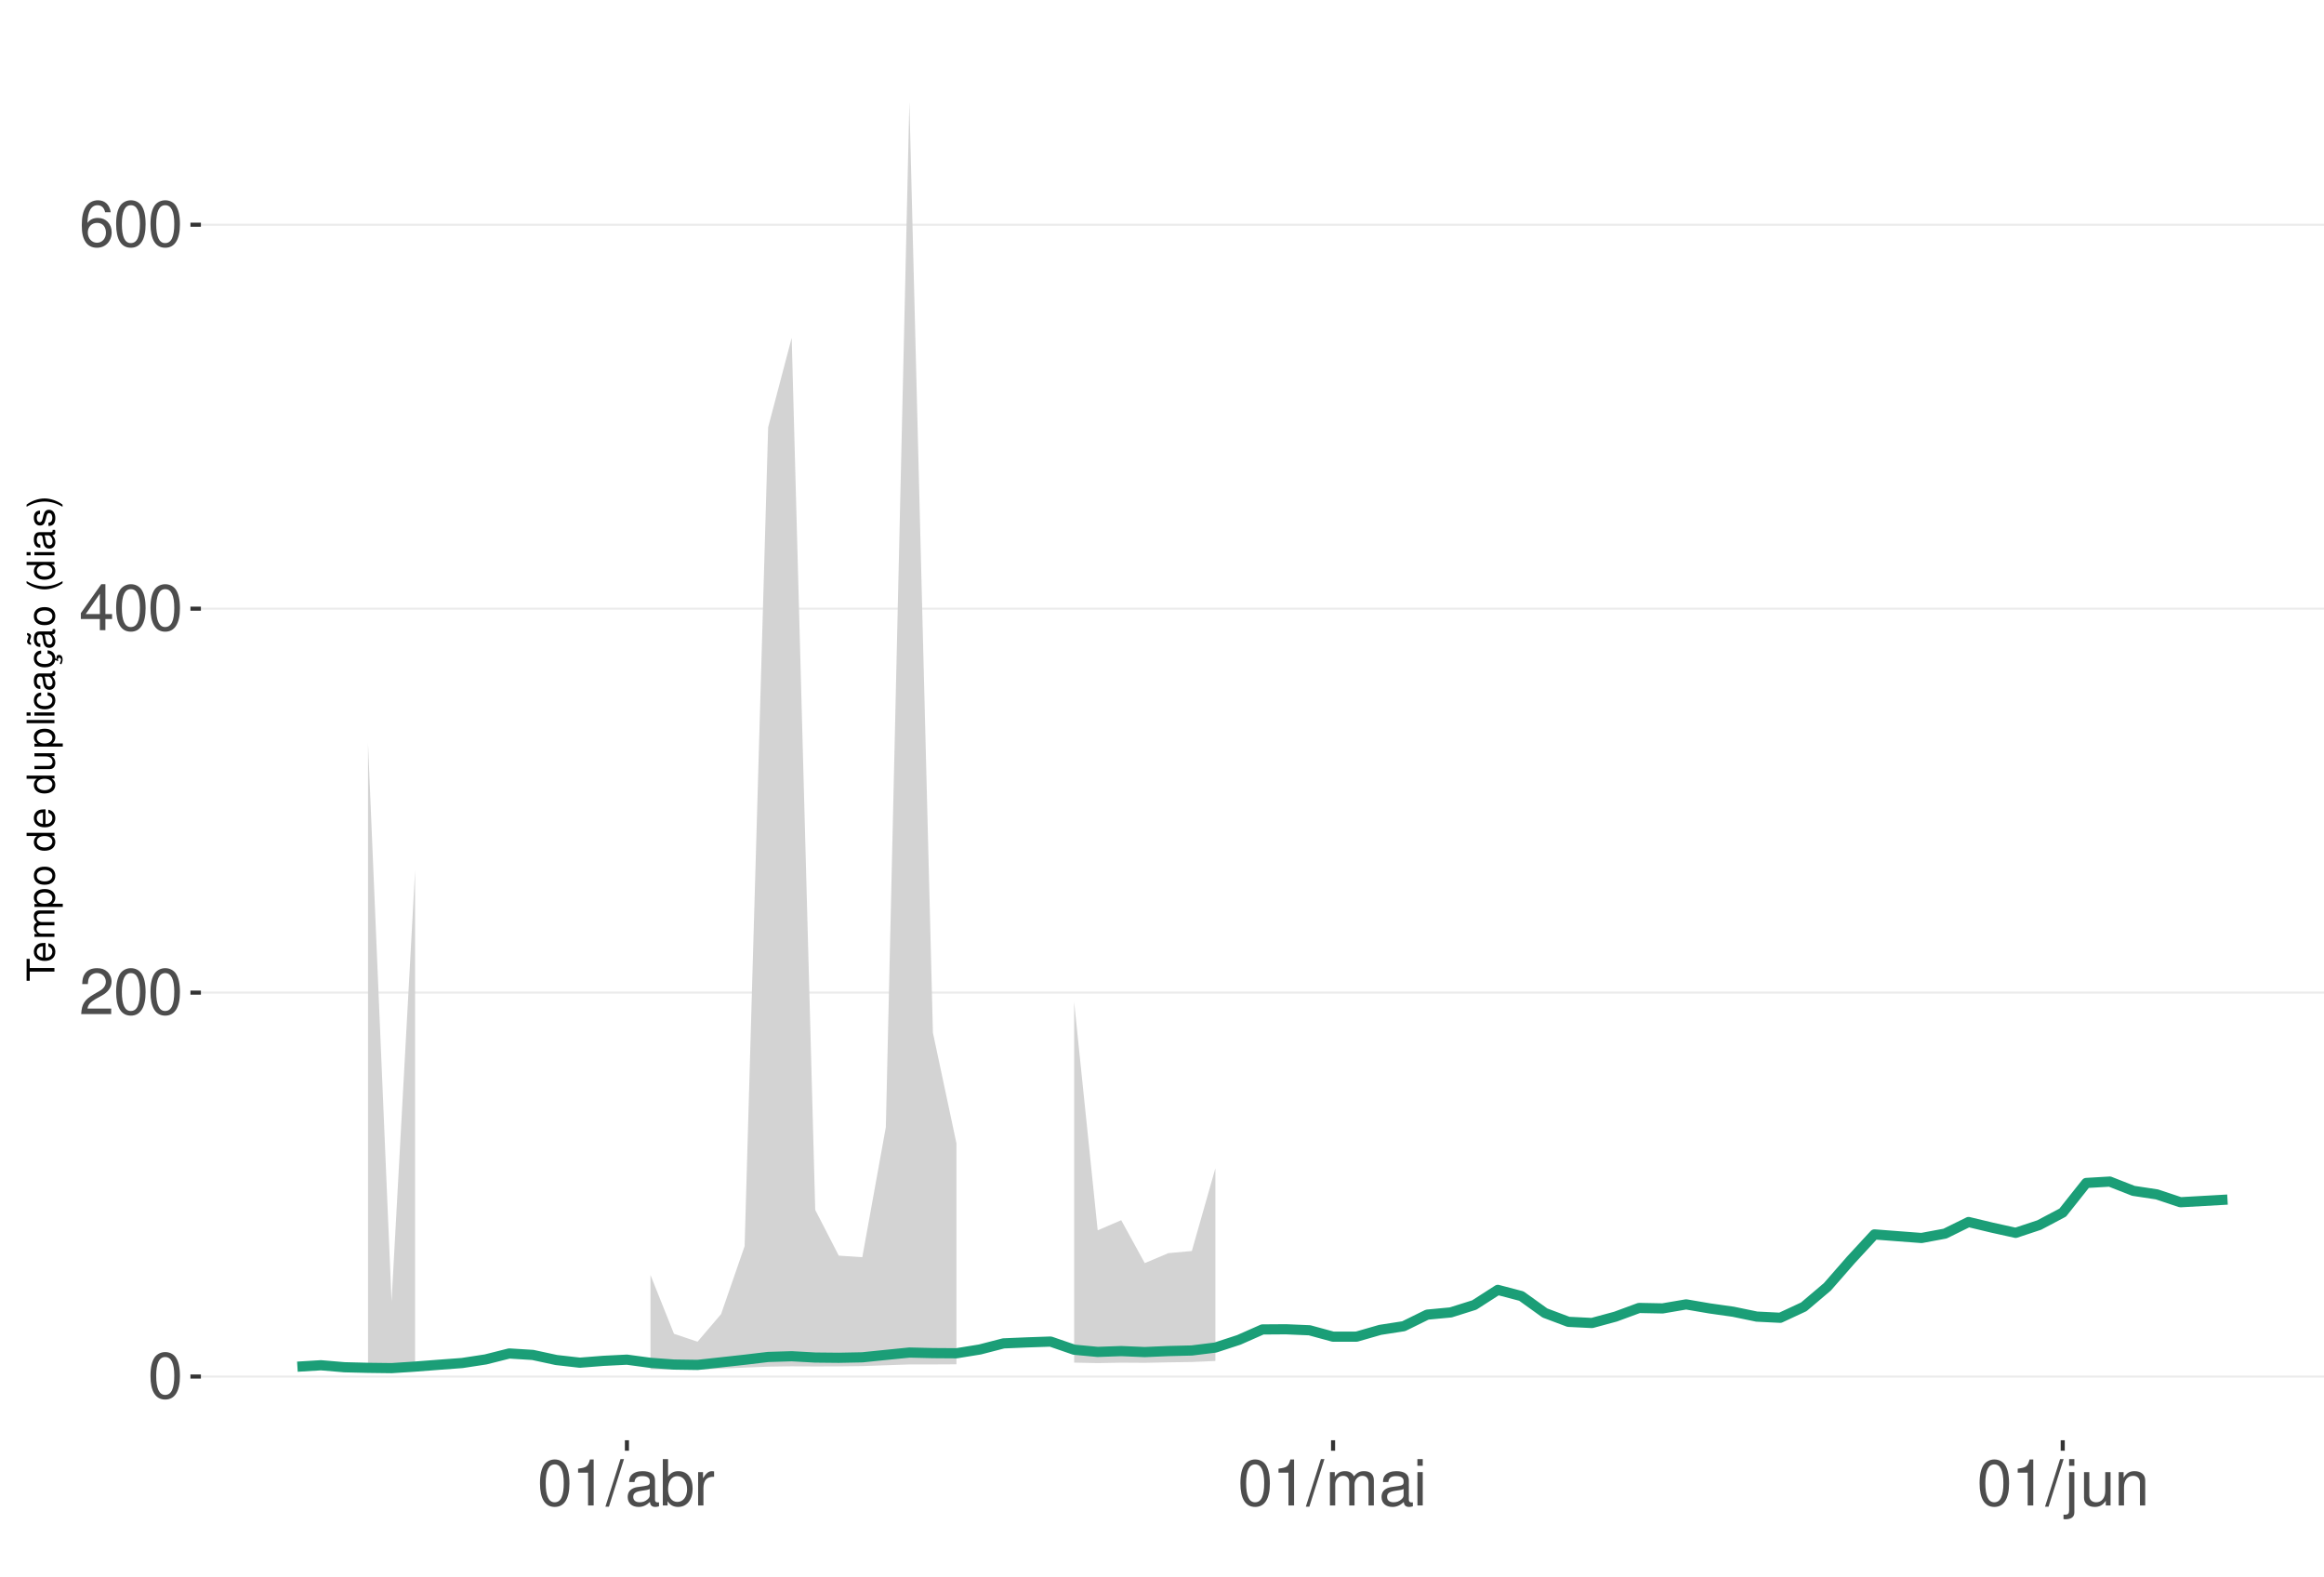
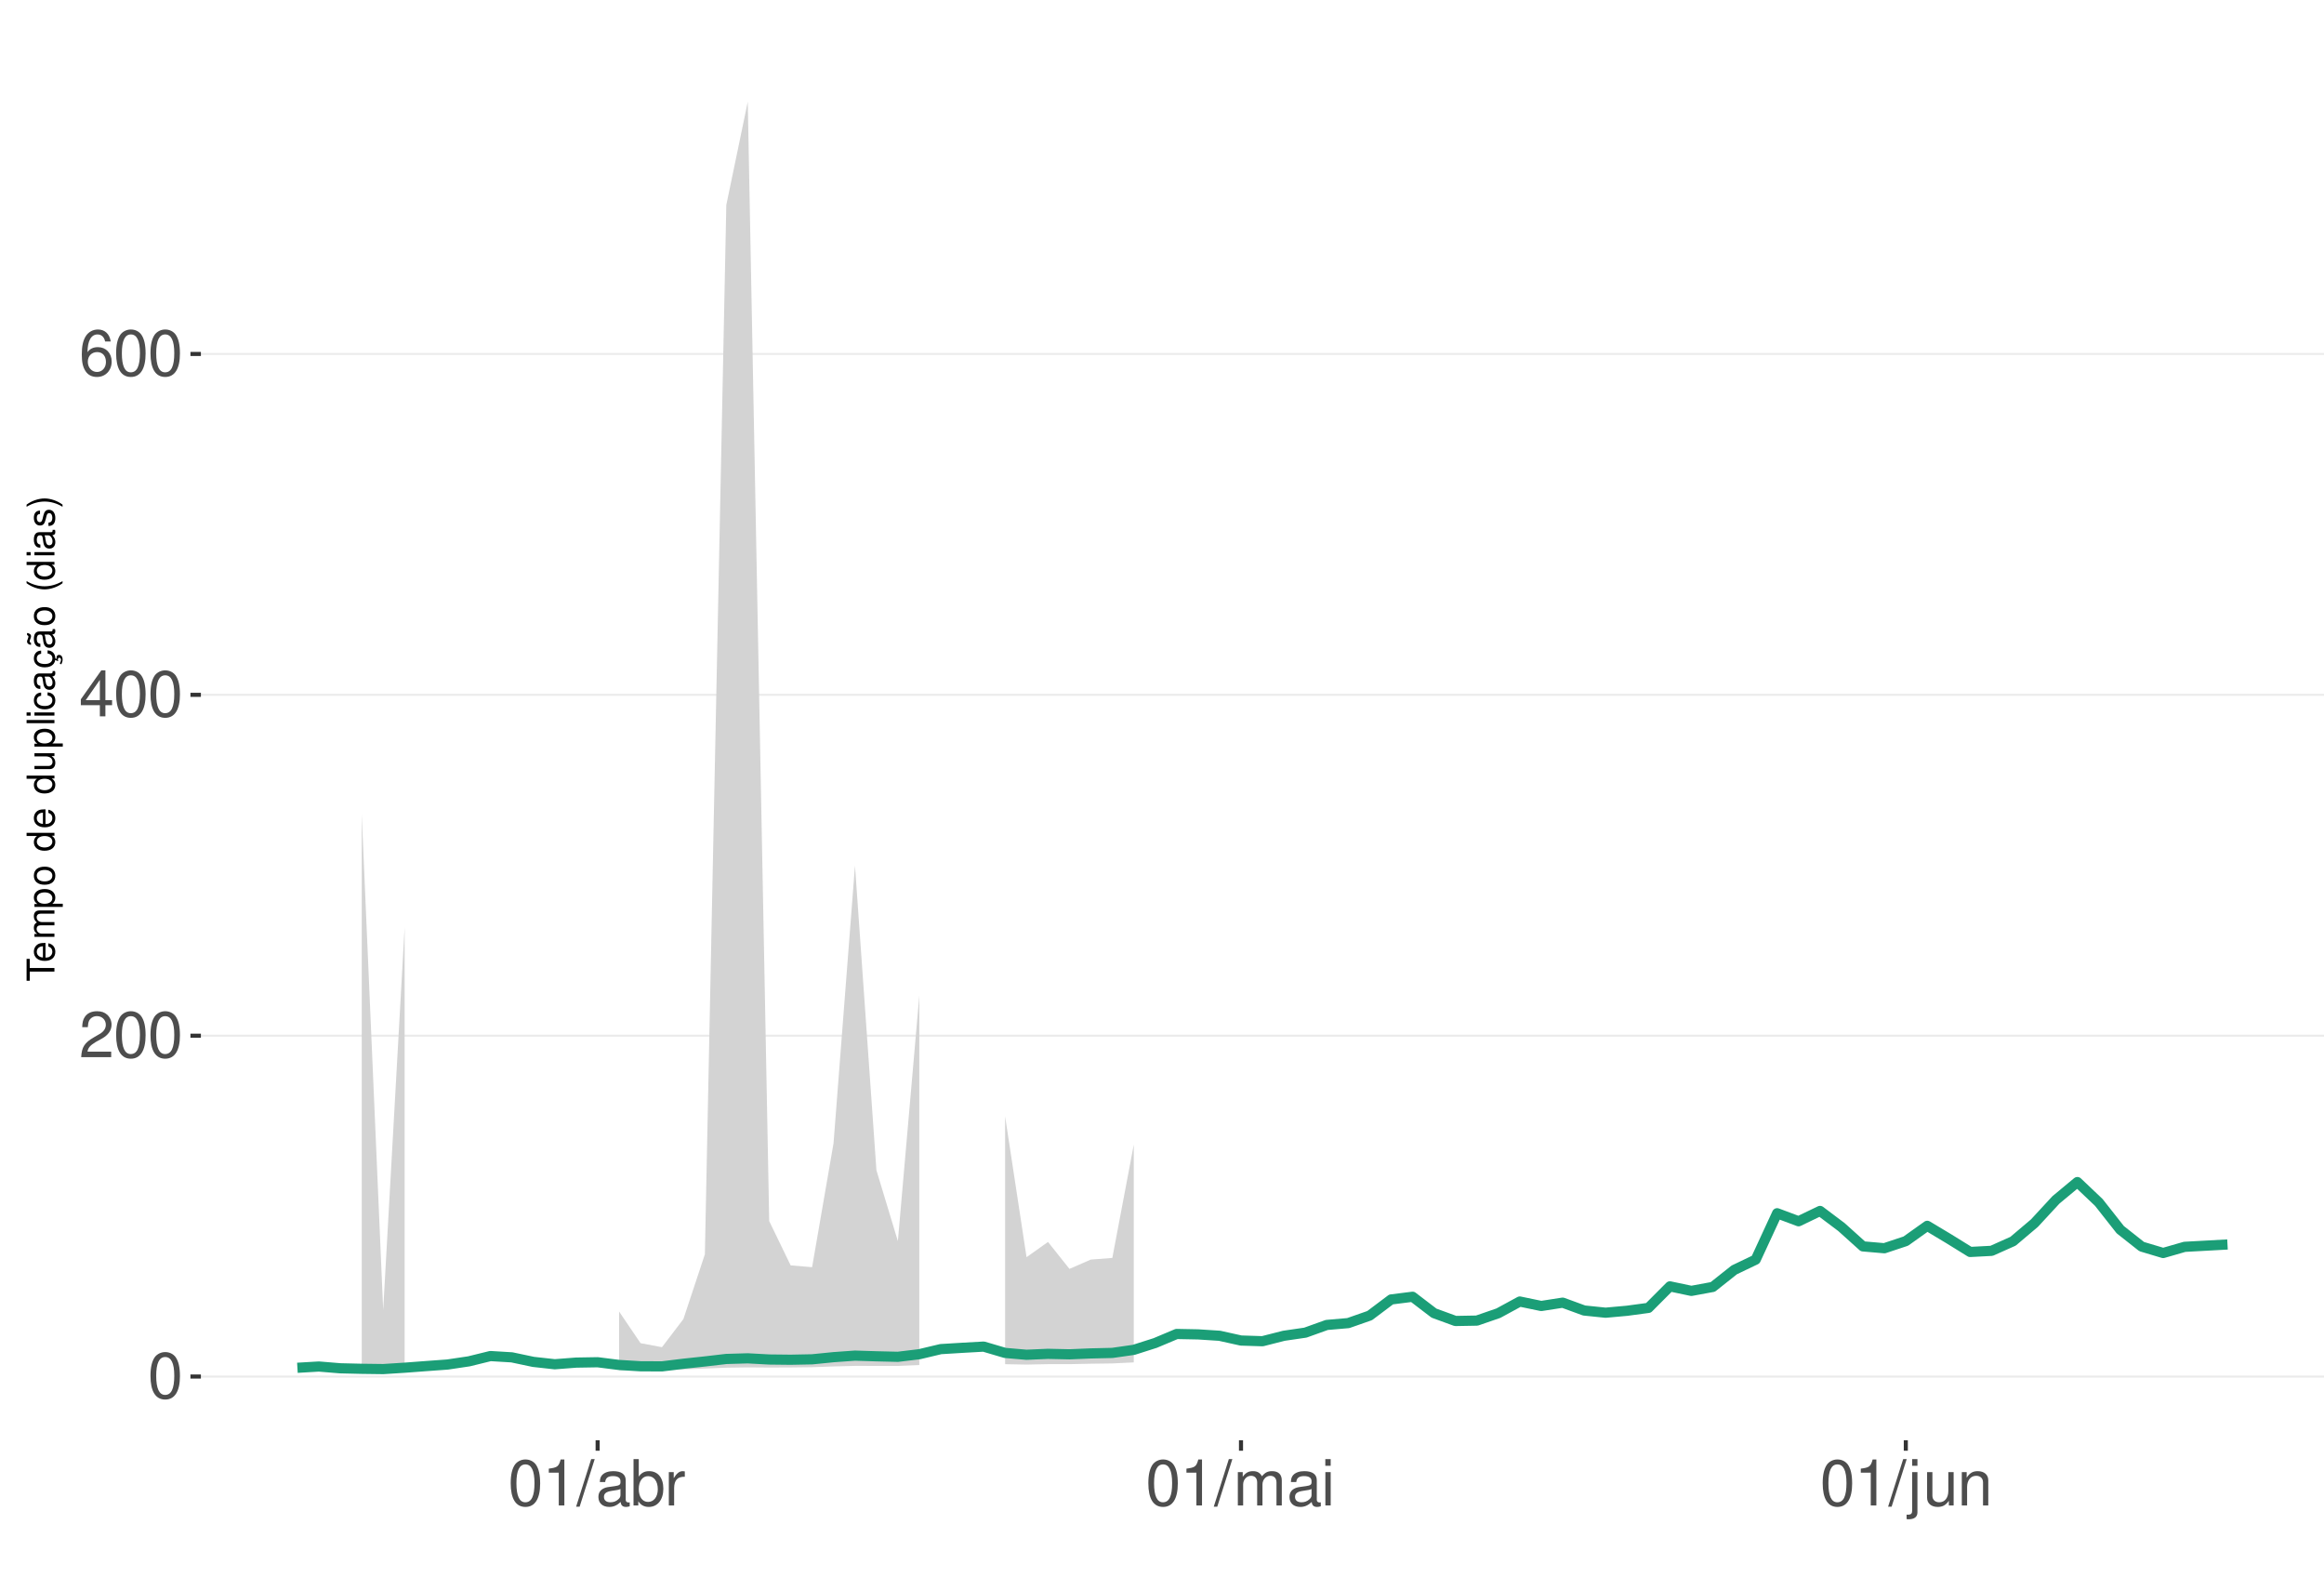
<svg xmlns="http://www.w3.org/2000/svg" xmlns:xlink="http://www.w3.org/1999/xlink" width="609pt" height="413pt" viewBox="0 0 609 413" version="1.1">
  <defs>
    <g>
      <symbol overflow="visible" id="glyph0-0">
        <path style="stroke:none;" d="" />
      </symbol>
      <symbol overflow="visible" id="glyph0-1">
        <path style="stroke:none;" d="M 4.578 -12.047 C 3.484 -12.047 2.484 -11.547 1.859 -10.734 C 1.094 -9.656 0.719 -8.062 0.719 -5.828 C 0.719 -1.766 2.047 0.391 4.578 0.391 C 7.078 0.391 8.438 -1.766 8.438 -5.734 C 8.438 -8.062 8.078 -9.625 7.297 -10.734 C 6.672 -11.562 5.703 -12.047 4.578 -12.047 Z M 4.578 -10.75 C 6.156 -10.75 6.953 -9.125 6.953 -5.859 C 6.953 -2.438 6.172 -0.828 4.547 -0.828 C 3 -0.828 2.219 -2.5 2.219 -5.812 C 2.219 -9.125 3 -10.75 4.578 -10.75 Z M 4.578 -10.75 " />
      </symbol>
      <symbol overflow="visible" id="glyph0-2">
        <path style="stroke:none;" d="M 8.422 -1.453 L 2.219 -1.453 C 2.359 -2.453 2.891 -3.078 4.344 -3.969 L 6.016 -4.891 C 7.656 -5.812 8.516 -7.047 8.516 -8.531 C 8.516 -9.531 8.109 -10.453 7.406 -11.109 C 6.719 -11.75 5.844 -12.047 4.734 -12.047 C 3.234 -12.047 2.109 -11.516 1.469 -10.484 C 1.047 -9.844 0.859 -9.094 0.828 -7.875 L 2.297 -7.875 C 2.344 -8.688 2.453 -9.172 2.641 -9.578 C 3.031 -10.312 3.797 -10.766 4.688 -10.766 C 6.016 -10.766 7.016 -9.797 7.016 -8.5 C 7.016 -7.531 6.469 -6.703 5.406 -6.094 L 3.875 -5.203 C 1.422 -3.781 0.703 -2.641 0.562 -0.016 L 8.422 -0.016 Z M 8.422 -1.453 " />
      </symbol>
      <symbol overflow="visible" id="glyph0-3">
        <path style="stroke:none;" d="M 5.453 -2.922 L 5.453 0 L 6.906 0 L 6.906 -2.922 L 8.656 -2.922 L 8.656 -4.234 L 6.906 -4.234 L 6.906 -12.047 L 5.828 -12.047 L 0.469 -4.469 L 0.469 -2.922 Z M 5.453 -4.234 L 1.75 -4.234 L 5.453 -9.547 Z M 5.453 -4.234 " />
      </symbol>
      <symbol overflow="visible" id="glyph0-4">
        <path style="stroke:none;" d="M 8.297 -8.906 C 8.016 -10.875 6.75 -12.047 4.953 -12.047 C 3.641 -12.047 2.484 -11.406 1.781 -10.328 C 1.031 -9.141 0.719 -7.672 0.719 -5.5 C 0.719 -3.469 1 -2.188 1.719 -1.109 C 2.344 -0.141 3.375 0.391 4.688 0.391 C 6.922 0.391 8.547 -1.297 8.547 -3.641 C 8.547 -5.859 7.047 -7.422 4.938 -7.422 C 3.766 -7.422 2.844 -7 2.219 -6.109 C 2.234 -9.094 3.172 -10.75 4.844 -10.75 C 5.875 -10.75 6.594 -10.078 6.828 -8.906 Z M 4.75 -6.125 C 6.156 -6.125 7.047 -5.125 7.047 -3.531 C 7.047 -2.016 6.047 -0.922 4.703 -0.922 C 3.328 -0.922 2.297 -2.062 2.297 -3.594 C 2.297 -5.094 3.297 -6.125 4.75 -6.125 Z M 4.75 -6.125 " />
      </symbol>
      <symbol overflow="visible" id="glyph0-5">
        <path style="stroke:none;" d="M 4.312 -8.578 L 4.312 0 L 5.781 0 L 5.781 -12.047 L 4.812 -12.047 C 4.297 -10.188 3.969 -9.938 1.703 -9.641 L 1.703 -8.578 Z M 4.312 -8.578 " />
      </symbol>
      <symbol overflow="visible" id="glyph0-6">
        <path style="stroke:none;" d="M 3.812 -12.141 L -0.141 0.328 L 0.781 0.328 L 4.734 -12.141 Z M 3.812 -12.141 " />
      </symbol>
      <symbol overflow="visible" id="glyph0-7">
        <path style="stroke:none;" d="M 8.906 -0.812 C 8.766 -0.781 8.688 -0.781 8.609 -0.781 C 8.125 -0.781 7.859 -1.031 7.859 -1.469 L 7.859 -6.594 C 7.859 -8.141 6.734 -8.984 4.578 -8.984 C 3.297 -8.984 2.281 -8.609 1.688 -7.969 C 1.281 -7.516 1.109 -7.016 1.078 -6.141 L 2.484 -6.141 C 2.594 -7.219 3.234 -7.688 4.531 -7.688 C 5.797 -7.688 6.484 -7.234 6.484 -6.391 L 6.484 -6.031 C 6.469 -5.438 6.156 -5.219 5.031 -5.062 C 3.062 -4.812 2.766 -4.75 2.234 -4.531 C 1.219 -4.094 0.703 -3.328 0.703 -2.203 C 0.703 -0.609 1.797 0.391 3.562 0.391 C 4.656 0.391 5.547 0 6.531 -0.906 C 6.625 0 7.062 0.391 7.969 0.391 C 8.266 0.391 8.438 0.344 8.906 0.234 Z M 6.484 -2.75 C 6.484 -2.281 6.344 -2 5.922 -1.609 C 5.359 -1.094 4.688 -0.828 3.859 -0.828 C 2.781 -0.828 2.156 -1.344 2.156 -2.234 C 2.156 -3.141 2.75 -3.609 4.25 -3.828 C 5.734 -4.031 6.016 -4.094 6.484 -4.312 Z M 6.484 -2.75 " />
      </symbol>
      <symbol overflow="visible" id="glyph0-8">
        <path style="stroke:none;" d="M 0.906 -12.141 L 0.906 0 L 2.156 0 L 2.156 -1.109 C 2.812 -0.094 3.703 0.391 4.906 0.391 C 7.219 0.391 8.719 -1.5 8.719 -4.391 C 8.719 -7.234 7.297 -8.984 4.984 -8.984 C 3.781 -8.984 2.938 -8.531 2.281 -7.547 L 2.281 -12.141 Z M 4.719 -7.672 C 6.266 -7.672 7.266 -6.328 7.266 -4.25 C 7.266 -2.266 6.234 -0.922 4.719 -0.922 C 3.234 -0.922 2.281 -2.25 2.281 -4.297 C 2.281 -6.344 3.234 -7.672 4.719 -7.672 Z M 4.719 -7.672 " />
      </symbol>
      <symbol overflow="visible" id="glyph0-9">
        <path style="stroke:none;" d="M 1.156 -8.734 L 1.156 0 L 2.547 0 L 2.547 -4.531 C 2.562 -6.625 3.438 -7.562 5.344 -7.516 L 5.344 -8.922 C 5.109 -8.969 4.984 -8.984 4.812 -8.984 C 3.922 -8.984 3.234 -8.438 2.438 -7.141 L 2.438 -8.734 Z M 1.156 -8.734 " />
      </symbol>
      <symbol overflow="visible" id="glyph0-10">
        <path style="stroke:none;" d="M 1.172 -8.734 L 1.172 0 L 2.562 0 L 2.562 -5.484 C 2.562 -6.75 3.484 -7.766 4.609 -7.766 C 5.641 -7.766 6.234 -7.125 6.234 -6.016 L 6.234 0 L 7.625 0 L 7.625 -5.484 C 7.625 -6.75 8.547 -7.766 9.672 -7.766 C 10.688 -7.766 11.297 -7.109 11.297 -6.016 L 11.297 0 L 12.688 0 L 12.688 -6.547 C 12.688 -8.109 11.797 -8.984 10.156 -8.984 C 9 -8.984 8.297 -8.625 7.484 -7.641 C 6.969 -8.578 6.266 -8.984 5.125 -8.984 C 3.969 -8.984 3.188 -8.547 2.453 -7.5 L 2.453 -8.734 Z M 1.172 -8.734 " />
      </symbol>
      <symbol overflow="visible" id="glyph0-11">
        <path style="stroke:none;" d="M 2.5 -8.734 L 1.109 -8.734 L 1.109 0 L 2.5 0 Z M 2.5 -12.141 L 1.094 -12.141 L 1.094 -10.391 L 2.5 -10.391 Z M 2.5 -12.141 " />
      </symbol>
      <symbol overflow="visible" id="glyph0-12">
        <path style="stroke:none;" d="M 1.172 -8.734 L 1.172 1.266 C 1.172 2.125 0.906 2.422 0.031 2.422 C -0.062 2.422 -0.109 2.422 -0.297 2.406 L -0.297 3.578 C -0.141 3.609 -0.047 3.625 0.172 3.625 C 1.734 3.625 2.547 3.016 2.547 1.812 L 2.547 -8.734 Z M 2.547 -12.141 L 1.172 -12.141 L 1.172 -10.391 L 2.547 -10.391 Z M 2.547 -12.141 " />
      </symbol>
      <symbol overflow="visible" id="glyph0-13">
        <path style="stroke:none;" d="M 8.031 0 L 8.031 -8.734 L 6.641 -8.734 L 6.641 -3.781 C 6.641 -2 5.719 -0.828 4.266 -0.828 C 3.172 -0.828 2.469 -1.5 2.469 -2.547 L 2.469 -8.734 L 1.078 -8.734 L 1.078 -2 C 1.078 -0.547 2.172 0.391 3.859 0.391 C 5.141 0.391 5.969 -0.062 6.781 -1.219 L 6.781 0 Z M 8.031 0 " />
      </symbol>
      <symbol overflow="visible" id="glyph0-14">
        <path style="stroke:none;" d="M 1.172 -8.734 L 1.172 0 L 2.562 0 L 2.562 -4.812 C 2.562 -6.594 3.5 -7.766 4.938 -7.766 C 6.031 -7.766 6.734 -7.094 6.734 -6.047 L 6.734 0 L 8.109 0 L 8.109 -6.594 C 8.109 -8.047 7.031 -8.984 5.344 -8.984 C 4.047 -8.984 3.219 -8.484 2.453 -7.266 L 2.453 -8.734 Z M 1.172 -8.734 " />
      </symbol>
      <symbol overflow="visible" id="glyph1-0">
        <path style="stroke:none;" d="" />
      </symbol>
      <symbol overflow="visible" id="glyph1-1">
        <path style="stroke:none;" d="M -6.469 -3.547 L -6.469 -5.938 L -7.297 -5.938 L -7.297 -0.203 L -6.469 -0.203 L -6.469 -2.609 L 0 -2.609 L 0 -3.547 Z M -6.469 -3.547 " />
      </symbol>
      <symbol overflow="visible" id="glyph1-2">
        <path style="stroke:none;" d="M -2.344 -5.125 C -3.141 -5.125 -3.625 -5.062 -4.016 -4.922 C -4.875 -4.578 -5.391 -3.781 -5.391 -2.797 C -5.391 -1.344 -4.281 -0.406 -2.547 -0.406 C -0.812 -0.406 0.234 -1.297 0.234 -2.781 C 0.234 -3.984 -0.453 -4.812 -1.594 -5.016 L -1.594 -4.188 C -0.906 -3.953 -0.547 -3.484 -0.547 -2.812 C -0.547 -2.281 -0.781 -1.828 -1.219 -1.547 C -1.516 -1.344 -1.812 -1.281 -2.344 -1.266 Z M -3.016 -1.297 C -3.984 -1.359 -4.625 -1.953 -4.625 -2.797 C -4.625 -3.641 -3.953 -4.234 -3.016 -4.234 Z M -3.016 -1.297 " />
      </symbol>
      <symbol overflow="visible" id="glyph1-3">
        <path style="stroke:none;" d="M -5.234 -0.703 L 0 -0.703 L 0 -1.547 L -3.297 -1.547 C -4.047 -1.547 -4.656 -2.094 -4.656 -2.766 C -4.656 -3.391 -4.281 -3.734 -3.609 -3.734 L 0 -3.734 L 0 -4.578 L -3.297 -4.578 C -4.047 -4.578 -4.656 -5.125 -4.656 -5.812 C -4.656 -6.422 -4.266 -6.781 -3.609 -6.781 L 0 -6.781 L 0 -7.625 L -3.938 -7.625 C -4.875 -7.625 -5.391 -7.078 -5.391 -6.094 C -5.391 -5.406 -5.188 -4.984 -4.594 -4.484 C -5.156 -4.188 -5.391 -3.766 -5.391 -3.078 C -5.391 -2.375 -5.125 -1.906 -4.5 -1.469 L -5.234 -1.469 Z M -5.234 -0.703 " />
      </symbol>
      <symbol overflow="visible" id="glyph1-4">
        <path style="stroke:none;" d="M 2.188 -0.547 L 2.188 -1.375 L -0.547 -1.375 C -0.016 -1.812 0.234 -2.312 0.234 -2.984 C 0.234 -4.344 -0.859 -5.234 -2.531 -5.234 C -4.297 -5.234 -5.391 -4.375 -5.391 -2.984 C -5.391 -2.266 -5.062 -1.703 -4.453 -1.312 L -5.234 -1.312 L -5.234 -0.547 Z M -4.609 -2.844 C -4.609 -3.766 -3.797 -4.359 -2.547 -4.359 C -1.359 -4.359 -0.547 -3.75 -0.547 -2.844 C -0.547 -1.953 -1.344 -1.375 -2.578 -1.375 C -3.812 -1.375 -4.609 -1.953 -4.609 -2.844 Z M -4.609 -2.844 " />
      </symbol>
      <symbol overflow="visible" id="glyph1-5">
        <path style="stroke:none;" d="M -5.391 -2.719 C -5.391 -1.234 -4.344 -0.359 -2.578 -0.359 C -0.812 -0.359 0.234 -1.234 0.234 -2.734 C 0.234 -4.203 -0.812 -5.094 -2.547 -5.094 C -4.359 -5.094 -5.391 -4.234 -5.391 -2.719 Z M -4.625 -2.734 C -4.625 -3.672 -3.844 -4.234 -2.547 -4.234 C -1.312 -4.234 -0.547 -3.656 -0.547 -2.734 C -0.547 -1.797 -1.312 -1.234 -2.578 -1.234 C -3.844 -1.234 -4.625 -1.797 -4.625 -2.734 Z M -4.625 -2.734 " />
      </symbol>
      <symbol overflow="visible" id="glyph1-6">
        <path style="stroke:none;" d="" />
      </symbol>
      <symbol overflow="visible" id="glyph1-7">
        <path style="stroke:none;" d="M -7.297 -4.953 L -7.297 -4.125 L -4.578 -4.125 C -5.109 -3.766 -5.391 -3.203 -5.391 -2.516 C -5.391 -1.156 -4.297 -0.266 -2.625 -0.266 C -0.859 -0.266 0.234 -1.125 0.234 -2.547 C 0.234 -3.266 -0.047 -3.766 -0.688 -4.203 L 0 -4.203 L 0 -4.953 Z M -4.609 -2.656 C -4.609 -3.547 -3.812 -4.125 -2.562 -4.125 C -1.344 -4.125 -0.547 -3.547 -0.547 -2.656 C -0.547 -1.734 -1.359 -1.125 -2.578 -1.125 C -3.797 -1.125 -4.609 -1.734 -4.609 -2.656 Z M -4.609 -2.656 " />
      </symbol>
      <symbol overflow="visible" id="glyph1-8">
        <path style="stroke:none;" d="M 0 -4.812 L -5.234 -4.812 L -5.234 -3.984 L -2.266 -3.984 C -1.203 -3.984 -0.5 -3.438 -0.5 -2.562 C -0.5 -1.906 -0.906 -1.484 -1.531 -1.484 L -5.234 -1.484 L -5.234 -0.656 L -1.203 -0.656 C -0.328 -0.656 0.234 -1.297 0.234 -2.312 C 0.234 -3.094 -0.047 -3.578 -0.734 -4.062 L 0 -4.062 Z M 0 -4.812 " />
      </symbol>
      <symbol overflow="visible" id="glyph1-9">
        <path style="stroke:none;" d="M -7.297 -1.516 L -7.297 -0.688 L 0 -0.688 L 0 -1.516 Z M -7.297 -1.516 " />
      </symbol>
      <symbol overflow="visible" id="glyph1-10">
        <path style="stroke:none;" d="M -5.234 -1.5 L -5.234 -0.672 L 0 -0.672 L 0 -1.5 Z M -7.297 -1.5 L -7.297 -0.656 L -6.234 -0.656 L -6.234 -1.5 Z M -7.297 -1.5 " />
      </symbol>
      <symbol overflow="visible" id="glyph1-11">
        <path style="stroke:none;" d="M -3.484 -4.703 C -3.984 -4.672 -4.312 -4.562 -4.609 -4.359 C -5.094 -4 -5.391 -3.375 -5.391 -2.641 C -5.391 -1.219 -4.266 -0.312 -2.531 -0.312 C -0.844 -0.312 0.234 -1.203 0.234 -2.625 C 0.234 -3.875 -0.516 -4.672 -1.797 -4.766 L -1.797 -3.938 C -0.953 -3.797 -0.547 -3.359 -0.547 -2.656 C -0.547 -1.734 -1.297 -1.188 -2.531 -1.188 C -3.844 -1.188 -4.625 -1.719 -4.625 -2.625 C -4.625 -3.328 -4.203 -3.766 -3.484 -3.875 Z M -3.484 -4.703 " />
      </symbol>
      <symbol overflow="visible" id="glyph1-12">
        <path style="stroke:none;" d="M -0.484 -5.344 C -0.469 -5.266 -0.469 -5.219 -0.469 -5.172 C -0.469 -4.875 -0.625 -4.719 -0.875 -4.719 L -3.953 -4.719 C -4.891 -4.719 -5.391 -4.047 -5.391 -2.75 C -5.391 -1.984 -5.172 -1.375 -4.781 -1.016 C -4.516 -0.766 -4.203 -0.672 -3.688 -0.656 L -3.688 -1.484 C -4.328 -1.562 -4.625 -1.938 -4.625 -2.719 C -4.625 -3.484 -4.344 -3.891 -3.844 -3.891 L -3.625 -3.891 C -3.266 -3.875 -3.125 -3.703 -3.047 -3.016 C -2.891 -1.844 -2.844 -1.656 -2.719 -1.344 C -2.453 -0.734 -2 -0.422 -1.312 -0.422 C -0.375 -0.422 0.234 -1.078 0.234 -2.141 C 0.234 -2.797 0 -3.328 -0.547 -3.922 C 0 -3.984 0.234 -4.234 0.234 -4.781 C 0.234 -4.953 0.203 -5.062 0.141 -5.344 Z M -1.656 -3.891 C -1.375 -3.891 -1.203 -3.812 -0.969 -3.562 C -0.656 -3.219 -0.5 -2.812 -0.5 -2.312 C -0.5 -1.672 -0.812 -1.297 -1.344 -1.297 C -1.891 -1.297 -2.172 -1.656 -2.297 -2.547 C -2.422 -3.438 -2.453 -3.609 -2.594 -3.891 Z M -1.656 -3.891 " />
      </symbol>
      <symbol overflow="visible" id="glyph1-13">
        <path style="stroke:none;" d="M 0.234 -2.641 C 0.234 -3.875 -0.547 -4.703 -1.797 -4.766 L -1.797 -3.938 C -0.953 -3.797 -0.531 -3.359 -0.531 -2.656 C -0.531 -1.734 -1.281 -1.188 -2.516 -1.188 C -3.844 -1.188 -4.625 -1.719 -4.625 -2.625 C -4.625 -3.328 -4.203 -3.766 -3.484 -3.875 L -3.484 -4.703 C -3.984 -4.672 -4.312 -4.562 -4.609 -4.359 C -5.094 -4 -5.391 -3.375 -5.391 -2.641 C -5.391 -1.219 -4.266 -0.312 -2.531 -0.312 C -1.469 -0.312 -0.625 -0.672 -0.156 -1.312 C 0.047 -1.594 0.125 -1.812 0.203 -2.25 L 0.922 -1.938 L 0.984 -2.062 C 0.938 -2.188 0.906 -2.25 0.906 -2.375 C 0.906 -2.656 1.047 -2.828 1.281 -2.828 C 1.547 -2.828 1.734 -2.594 1.734 -2.297 C 1.734 -2.031 1.672 -1.844 1.438 -1.406 L 1.406 -1.312 L 1.812 -1.094 C 2.078 -1.75 2.141 -1.953 2.141 -2.344 C 2.141 -3.109 1.781 -3.578 1.203 -3.578 C 0.781 -3.578 0.547 -3.297 0.547 -2.797 C 0.547 -2.703 0.547 -2.641 0.562 -2.516 Z M 0.234 -2.641 " />
      </symbol>
      <symbol overflow="visible" id="glyph1-14">
        <path style="stroke:none;" d="M -0.484 -5.344 C -0.469 -5.266 -0.469 -5.219 -0.469 -5.172 C -0.469 -4.875 -0.625 -4.719 -0.875 -4.719 L -3.953 -4.719 C -4.891 -4.719 -5.391 -4.047 -5.391 -2.75 C -5.391 -1.984 -5.172 -1.375 -4.781 -1.016 C -4.516 -0.766 -4.203 -0.672 -3.688 -0.656 L -3.688 -1.484 C -4.328 -1.562 -4.625 -1.938 -4.625 -2.719 C -4.625 -3.484 -4.344 -3.891 -3.844 -3.891 L -3.625 -3.891 C -3.266 -3.875 -3.125 -3.703 -3.047 -3.016 C -2.891 -1.844 -2.844 -1.656 -2.719 -1.344 C -2.453 -0.734 -2 -0.422 -1.312 -0.422 C -0.375 -0.422 0.234 -1.078 0.234 -2.141 C 0.234 -2.797 0 -3.328 -0.547 -3.922 C 0 -3.984 0.234 -4.234 0.234 -4.781 C 0.234 -4.953 0.203 -5.062 0.141 -5.344 Z M -1.656 -3.891 C -1.375 -3.891 -1.203 -3.812 -0.969 -3.562 C -0.656 -3.219 -0.5 -2.812 -0.5 -2.312 C -0.5 -1.672 -0.812 -1.297 -1.344 -1.297 C -1.891 -1.297 -2.172 -1.656 -2.297 -2.547 C -2.422 -3.438 -2.453 -3.609 -2.594 -3.891 Z M -7.172 -3.75 C -6.922 -3.672 -6.812 -3.547 -6.812 -3.375 C -6.812 -3.25 -6.875 -2.984 -6.984 -2.734 C -7.156 -2.312 -7.172 -2.25 -7.172 -2.047 C -7.172 -1.594 -6.797 -1.297 -6.141 -1.188 L -6.141 -1.766 C -6.375 -1.812 -6.5 -1.938 -6.5 -2.094 C -6.5 -2.203 -6.469 -2.344 -6.375 -2.578 C -6.156 -3.156 -6.125 -3.234 -6.125 -3.438 C -6.125 -3.922 -6.484 -4.219 -7.172 -4.312 Z M -7.172 -3.75 " />
      </symbol>
      <symbol overflow="visible" id="glyph1-15">
        <path style="stroke:none;" d="M -7.297 -2.359 C -5.984 -1.359 -4.156 -0.734 -2.594 -0.734 C -1.016 -0.734 0.812 -1.359 2.125 -2.359 L 2.125 -2.906 C 0.688 -2.031 -0.984 -1.547 -2.594 -1.547 C -4.188 -1.547 -5.875 -2.031 -7.297 -2.906 Z M -7.297 -2.359 " />
      </symbol>
      <symbol overflow="visible" id="glyph1-16">
        <path style="stroke:none;" d="M -3.781 -4.375 C -4.812 -4.375 -5.391 -3.688 -5.391 -2.484 C -5.391 -1.266 -4.766 -0.469 -3.797 -0.469 C -2.969 -0.469 -2.578 -0.891 -2.281 -2.125 L -2.094 -2.906 C -1.953 -3.484 -1.734 -3.719 -1.375 -3.719 C -0.875 -3.719 -0.547 -3.234 -0.547 -2.5 C -0.547 -2.047 -0.672 -1.672 -0.891 -1.453 C -1.047 -1.328 -1.188 -1.266 -1.562 -1.219 L -1.562 -0.344 C -0.344 -0.375 0.234 -1.062 0.234 -2.438 C 0.234 -3.75 -0.422 -4.594 -1.438 -4.594 C -2.203 -4.594 -2.641 -4.156 -2.891 -3.109 L -3.078 -2.312 C -3.234 -1.625 -3.453 -1.344 -3.828 -1.344 C -4.312 -1.344 -4.625 -1.766 -4.625 -2.453 C -4.625 -3.125 -4.328 -3.484 -3.781 -3.5 Z M -3.781 -4.375 " />
      </symbol>
      <symbol overflow="visible" id="glyph1-17">
        <path style="stroke:none;" d="M 2.125 -0.938 C 0.812 -1.938 -1.016 -2.562 -2.578 -2.562 C -4.156 -2.562 -5.984 -1.938 -7.297 -0.938 L -7.297 -0.375 C -5.859 -1.266 -4.188 -1.75 -2.578 -1.75 C -0.984 -1.75 0.703 -1.266 2.125 -0.375 Z M 2.125 -0.938 " />
      </symbol>
    </g>
    <clipPath id="clip1">
      <path d="M 52.645 9.961 L 609 9.961 L 609 377.328 L 52.645 377.328 Z M 52.645 9.961 " />
    </clipPath>
    <clipPath id="clip2">
      <path d="M 52.645 360 L 609 360 L 609 361 L 52.645 361 Z M 52.645 360 " />
    </clipPath>
    <clipPath id="clip3">
-       <path d="M 52.645 259 L 609 259 L 609 261 L 52.645 261 Z M 52.645 259 " />
+       <path d="M 52.645 271 L 609 271 L 609 272 L 52.645 272 Z M 52.645 271 " />
    </clipPath>
    <clipPath id="clip4">
-       <path d="M 52.645 159 L 609 159 L 609 160 L 52.645 160 Z M 52.645 159 " />
+       <path d="M 52.645 181 L 609 181 L 609 183 L 52.645 183 Z M 52.645 181 " />
    </clipPath>
    <clipPath id="clip5">
-       <path d="M 52.645 58 L 609 58 L 609 60 L 52.645 60 Z M 52.645 58 " />
+       <path d="M 52.645 92 L 609 92 L 609 93 L 52.645 93 Z M 52.645 92 " />
    </clipPath>
  </defs>
  <g id="surface198">
    <rect x="0" y="0" width="609" height="413" style="fill:rgb(100%,100%,100%);fill-opacity:1;stroke:none;" />
    <rect x="0" y="0" width="609" height="413" style="fill:rgb(100%,100%,100%);fill-opacity:1;stroke:none;" />
    <path style="fill:none;stroke-width:1.067;stroke-linecap:round;stroke-linejoin:round;stroke:rgb(100%,100%,100%);stroke-opacity:1;stroke-miterlimit:10;" d="M 0 413 L 609 413 L 609 0 L 0 0 Z M 0 413 " />
    <g clip-path="url(#clip1)" clip-rule="nonzero">
      <path style=" stroke:none;fill-rule:nonzero;fill:rgb(100%,100%,100%);fill-opacity:1;" d="M 52.645 377.328 L 609 377.328 L 609 9.961 L 52.645 9.961 Z M 52.645 377.328 " />
    </g>
    <g clip-path="url(#clip2)" clip-rule="nonzero">
      <path style="fill:none;stroke-width:0.533;stroke-linecap:butt;stroke-linejoin:round;stroke:rgb(92.157%,92.157%,92.157%);stroke-opacity:1;stroke-miterlimit:10;" d="M 52.645 360.629 L 609 360.629 " />
    </g>
    <g clip-path="url(#clip3)" clip-rule="nonzero">
-       <path style="fill:none;stroke-width:0.533;stroke-linecap:butt;stroke-linejoin:round;stroke:rgb(92.157%,92.157%,92.157%);stroke-opacity:1;stroke-miterlimit:10;" d="M 52.645 260.047 L 609 260.047 " />
+       <path style="fill:none;stroke-width:0.533;stroke-linecap:butt;stroke-linejoin:round;stroke:rgb(92.157%,92.157%,92.157%);stroke-opacity:1;stroke-miterlimit:10;" d="M 52.645 271.332 L 609 271.332 " />
    </g>
    <g clip-path="url(#clip4)" clip-rule="nonzero">
-       <path style="fill:none;stroke-width:0.533;stroke-linecap:butt;stroke-linejoin:round;stroke:rgb(92.157%,92.157%,92.157%);stroke-opacity:1;stroke-miterlimit:10;" d="M 52.645 159.461 L 609 159.461 " />
+       <path style="fill:none;stroke-width:0.533;stroke-linecap:butt;stroke-linejoin:round;stroke:rgb(92.157%,92.157%,92.157%);stroke-opacity:1;stroke-miterlimit:10;" d="M 52.645 182.031 L 609 182.031 " />
    </g>
    <g clip-path="url(#clip5)" clip-rule="nonzero">
-       <path style="fill:none;stroke-width:0.533;stroke-linecap:butt;stroke-linejoin:round;stroke:rgb(92.157%,92.157%,92.157%);stroke-opacity:1;stroke-miterlimit:10;" d="M 52.645 58.875 L 609 58.875 " />
-     </g>
-     <path style=" stroke:none;fill-rule:nonzero;fill:rgb(82.745%,82.745%,82.745%);fill-opacity:1;" d="M 96.438 194.684 L 102.605 340.992 L 108.773 228.051 L 108.773 359.324 L 102.605 359.473 L 96.438 359.492 Z M 96.438 194.684 " />
-     <path style=" stroke:none;fill-rule:nonzero;fill:rgb(82.745%,82.745%,82.745%);fill-opacity:1;" d="M 170.453 334.027 L 176.621 349.438 L 182.789 351.5 L 188.957 344.27 L 195.125 326.48 L 201.293 111.934 L 207.461 88.492 L 213.629 316.973 L 219.797 328.949 L 225.965 329.367 L 232.133 295.285 L 238.301 26.66 L 244.469 270.559 L 250.637 299.539 L 250.637 357.426 L 244.469 357.457 L 238.301 357.461 L 232.133 357.672 L 225.965 357.895 L 219.797 357.969 L 213.629 357.996 L 207.461 357.949 L 201.293 358.043 L 195.125 358.285 L 188.957 358.535 L 182.789 358.809 L 176.621 358.812 L 170.453 358.711 Z M 170.453 334.027 " />
-     <path style=" stroke:none;fill-rule:nonzero;fill:rgb(82.745%,82.745%,82.745%);fill-opacity:1;" d="M 281.477 262.477 L 287.645 322.324 L 293.812 319.668 L 299.984 330.914 L 306.152 328.305 L 312.32 327.738 L 318.488 306.059 L 318.488 356.551 L 312.32 356.82 L 306.152 356.91 L 299.984 357.039 L 293.812 357 L 287.645 357.109 L 281.477 356.984 Z M 281.477 262.477 " />
-     <path style="fill:none;stroke-width:2.667;stroke-linecap:butt;stroke-linejoin:round;stroke:rgb(10.588%,61.961%,46.667%);stroke-opacity:1;stroke-miterlimit:10;" d="M 77.934 358.047 L 84.102 357.672 L 90.27 358.195 L 96.438 358.348 L 102.605 358.426 L 108.773 358.023 L 114.941 357.547 L 121.109 357.086 L 127.277 356.141 L 133.445 354.586 L 139.613 354.969 L 145.781 356.301 L 151.949 357 L 158.117 356.516 L 164.285 356.207 L 170.453 357.039 L 176.621 357.492 L 182.789 357.582 L 195.125 356.23 L 201.293 355.5 L 207.461 355.312 L 213.629 355.652 L 219.797 355.715 L 225.965 355.594 L 232.133 354.961 L 238.301 354.344 L 244.469 354.488 L 250.637 354.531 L 256.805 353.535 L 262.973 351.941 L 269.141 351.68 L 275.309 351.469 L 281.477 353.598 L 287.645 354.176 L 293.812 353.957 L 299.984 354.219 L 306.152 353.953 L 312.32 353.801 L 318.488 353.035 L 324.656 351.016 L 330.824 348.289 L 336.992 348.246 L 343.16 348.508 L 349.328 350.184 L 355.496 350.176 L 361.664 348.402 L 367.832 347.445 L 374 344.41 L 380.168 343.828 L 386.336 341.887 L 392.504 337.926 L 398.672 339.547 L 404.84 343.977 L 411.008 346.297 L 417.176 346.602 L 423.344 344.934 L 429.512 342.66 L 435.68 342.781 L 441.848 341.727 L 448.016 342.781 L 454.184 343.652 L 460.352 344.926 L 466.52 345.234 L 472.688 342.359 L 478.855 337.133 L 485.023 330.074 L 491.191 323.395 L 497.359 323.867 L 503.527 324.332 L 509.695 323.184 L 515.863 320.145 L 522.031 321.621 L 528.199 322.984 L 534.367 320.938 L 540.535 317.676 L 546.703 309.914 L 552.871 309.555 L 559.039 311.977 L 565.207 312.91 L 571.375 314.965 L 583.711 314.27 " />
+       <path style="fill:none;stroke-width:0.533;stroke-linecap:butt;stroke-linejoin:round;stroke:rgb(92.157%,92.157%,92.157%);stroke-opacity:1;stroke-miterlimit:10;" d="M 52.645 92.73 L 609 92.73 " />
+     </g>
+     <path style=" stroke:none;fill-rule:nonzero;fill:rgb(82.745%,82.745%,82.745%);fill-opacity:1;" d="M 94.793 213.301 L 100.414 343.195 L 106.031 242.922 L 106.031 359.473 L 100.414 359.605 L 94.793 359.621 Z M 94.793 213.301 " />
+     <path style=" stroke:none;fill-rule:nonzero;fill:rgb(82.745%,82.745%,82.745%);fill-opacity:1;" d="M 162.23 343.594 L 167.852 351.883 L 173.469 352.941 L 179.09 345.562 L 184.711 328.602 L 190.328 53.699 L 195.949 26.66 L 201.57 319.906 L 207.188 331.504 L 212.809 331.98 L 218.426 299.512 L 224.047 226.785 L 229.668 306.59 L 235.285 325.156 L 240.906 260.828 L 240.906 357.621 L 235.285 357.848 L 229.668 357.844 L 224.047 357.836 L 218.426 357.984 L 212.809 358.184 L 207.188 358.25 L 201.57 358.273 L 195.949 358.23 L 190.328 358.312 L 184.711 358.527 L 179.09 358.75 L 173.469 359.023 L 167.852 359.047 L 162.23 358.969 Z M 162.23 343.594 " />
+     <path style=" stroke:none;fill-rule:nonzero;fill:rgb(82.745%,82.745%,82.745%);fill-opacity:1;" d="M 263.387 292.461 L 269.004 329.359 L 274.625 325.367 L 280.246 332.422 L 285.863 329.984 L 291.484 329.555 L 297.105 299.863 L 297.105 356.922 L 291.484 357.195 L 285.863 357.27 L 280.246 357.383 L 274.625 357.383 L 269.004 357.496 L 263.387 357.391 Z M 263.387 292.461 " />
+     <path style="fill:none;stroke-width:2.667;stroke-linecap:butt;stroke-linejoin:round;stroke:rgb(10.588%,61.961%,46.667%);stroke-opacity:1;stroke-miterlimit:10;" d="M 77.934 358.336 L 83.555 358.004 L 89.172 358.469 L 94.793 358.602 L 100.414 358.676 L 106.031 358.316 L 111.652 357.891 L 117.273 357.48 L 122.891 356.645 L 128.512 355.262 L 134.133 355.602 L 139.75 356.789 L 145.371 357.41 L 150.992 356.977 L 156.609 356.883 L 162.23 357.594 L 167.852 357.941 L 173.469 357.965 L 179.09 357.277 L 184.711 356.676 L 190.328 356.023 L 195.949 355.859 L 201.57 356.164 L 207.188 356.227 L 212.809 356.117 L 218.426 355.555 L 224.047 355.152 L 229.668 355.328 L 235.285 355.461 L 240.906 354.781 L 246.527 353.445 L 252.145 353.102 L 257.766 352.785 L 263.387 354.441 L 269.004 354.926 L 274.625 354.68 L 280.246 354.805 L 285.863 354.57 L 291.484 354.438 L 297.105 353.633 L 302.723 351.84 L 308.344 349.477 L 313.965 349.586 L 319.582 349.949 L 325.203 351.195 L 330.824 351.375 L 336.441 349.949 L 342.062 349.129 L 347.684 347.113 L 353.301 346.629 L 358.922 344.66 L 364.543 340.434 L 370.16 339.727 L 375.781 344.02 L 381.398 346.074 L 387.02 345.973 L 392.641 344.031 L 398.258 340.977 L 403.879 342.145 L 409.5 341.273 L 415.117 343.328 L 420.738 343.906 L 426.359 343.398 L 431.977 342.641 L 437.598 337.004 L 443.219 338.188 L 448.836 337.152 L 454.457 332.691 L 460.078 330 L 465.695 317.848 L 471.316 319.949 L 476.938 317.246 L 482.555 321.473 L 488.176 326.531 L 493.797 327.016 L 499.414 325.148 L 505.035 321.145 L 510.656 324.516 L 516.273 327.992 L 521.895 327.695 L 527.516 325.184 L 533.133 320.43 L 538.754 314.348 L 544.371 309.68 L 549.992 315.016 L 555.613 322.152 L 561.23 326.586 L 566.852 328.266 L 572.473 326.648 L 578.09 326.34 L 583.711 326.031 " />
    <g style="fill:rgb(30.196%,30.196%,30.196%);fill-opacity:1;">
      <use xlink:href="#glyph0-1" x="38.715" y="366.267" />
    </g>
    <g style="fill:rgb(30.196%,30.196%,30.196%);fill-opacity:1;">
-       <use xlink:href="#glyph0-2" x="20.715" y="265.685" />
-       <use xlink:href="#glyph0-1" x="29.715" y="265.685" />
-       <use xlink:href="#glyph0-1" x="38.715" y="265.685" />
-     </g>
-     <g style="fill:rgb(30.196%,30.196%,30.196%);fill-opacity:1;">
-       <use xlink:href="#glyph0-3" x="20.715" y="165.099" />
-       <use xlink:href="#glyph0-1" x="29.715" y="165.099" />
-       <use xlink:href="#glyph0-1" x="38.715" y="165.099" />
-     </g>
-     <g style="fill:rgb(30.196%,30.196%,30.196%);fill-opacity:1;">
-       <use xlink:href="#glyph0-4" x="20.715" y="64.513" />
-       <use xlink:href="#glyph0-1" x="29.715" y="64.513" />
-       <use xlink:href="#glyph0-1" x="38.715" y="64.513" />
+       <use xlink:href="#glyph0-2" x="20.715" y="276.97" />
+       <use xlink:href="#glyph0-1" x="29.715" y="276.97" />
+       <use xlink:href="#glyph0-1" x="38.715" y="276.97" />
+     </g>
+     <g style="fill:rgb(30.196%,30.196%,30.196%);fill-opacity:1;">
+       <use xlink:href="#glyph0-3" x="20.715" y="187.669" />
+       <use xlink:href="#glyph0-1" x="29.715" y="187.669" />
+       <use xlink:href="#glyph0-1" x="38.715" y="187.669" />
+     </g>
+     <g style="fill:rgb(30.196%,30.196%,30.196%);fill-opacity:1;">
+       <use xlink:href="#glyph0-4" x="20.715" y="98.368" />
+       <use xlink:href="#glyph0-1" x="29.715" y="98.368" />
+       <use xlink:href="#glyph0-1" x="38.715" y="98.368" />
    </g>
    <path style="fill:none;stroke-width:1.067;stroke-linecap:butt;stroke-linejoin:round;stroke:rgb(20%,20%,20%);stroke-opacity:1;stroke-miterlimit:10;" d="M 49.906 360.629 L 52.645 360.629 " />
-     <path style="fill:none;stroke-width:1.067;stroke-linecap:butt;stroke-linejoin:round;stroke:rgb(20%,20%,20%);stroke-opacity:1;stroke-miterlimit:10;" d="M 49.906 260.047 L 52.645 260.047 " />
-     <path style="fill:none;stroke-width:1.067;stroke-linecap:butt;stroke-linejoin:round;stroke:rgb(20%,20%,20%);stroke-opacity:1;stroke-miterlimit:10;" d="M 49.906 159.461 L 52.645 159.461 " />
-     <path style="fill:none;stroke-width:1.067;stroke-linecap:butt;stroke-linejoin:round;stroke:rgb(20%,20%,20%);stroke-opacity:1;stroke-miterlimit:10;" d="M 49.906 58.875 L 52.645 58.875 " />
-     <path style="fill:none;stroke-width:1.067;stroke-linecap:butt;stroke-linejoin:round;stroke:rgb(20%,20%,20%);stroke-opacity:1;stroke-miterlimit:10;" d="M 164.285 380.07 L 164.285 377.328 " />
-     <path style="fill:none;stroke-width:1.067;stroke-linecap:butt;stroke-linejoin:round;stroke:rgb(20%,20%,20%);stroke-opacity:1;stroke-miterlimit:10;" d="M 349.328 380.07 L 349.328 377.328 " />
-     <path style="fill:none;stroke-width:1.067;stroke-linecap:butt;stroke-linejoin:round;stroke:rgb(20%,20%,20%);stroke-opacity:1;stroke-miterlimit:10;" d="M 540.535 380.07 L 540.535 377.328 " />
-     <g style="fill:rgb(30.196%,30.196%,30.196%);fill-opacity:1;">
-       <use xlink:href="#glyph0-1" x="140.785" y="394.399" />
-       <use xlink:href="#glyph0-5" x="149.785" y="394.399" />
-       <use xlink:href="#glyph0-6" x="158.785" y="394.399" />
-       <use xlink:href="#glyph0-7" x="163.785" y="394.399" />
-       <use xlink:href="#glyph0-8" x="172.785" y="394.399" />
-       <use xlink:href="#glyph0-9" x="181.785" y="394.399" />
-     </g>
-     <g style="fill:rgb(30.196%,30.196%,30.196%);fill-opacity:1;">
-       <use xlink:href="#glyph0-1" x="324.328" y="394.399" />
-       <use xlink:href="#glyph0-5" x="333.328" y="394.399" />
-       <use xlink:href="#glyph0-6" x="342.328" y="394.399" />
-       <use xlink:href="#glyph0-10" x="347.328" y="394.399" />
-       <use xlink:href="#glyph0-7" x="361.328" y="394.399" />
-       <use xlink:href="#glyph0-11" x="370.328" y="394.399" />
-     </g>
-     <g style="fill:rgb(30.196%,30.196%,30.196%);fill-opacity:1;">
-       <use xlink:href="#glyph0-1" x="518.035" y="394.399" />
-       <use xlink:href="#glyph0-5" x="527.035" y="394.399" />
-       <use xlink:href="#glyph0-6" x="536.035" y="394.399" />
-       <use xlink:href="#glyph0-12" x="541.035" y="394.399" />
-       <use xlink:href="#glyph0-13" x="545.035" y="394.399" />
-       <use xlink:href="#glyph0-14" x="554.035" y="394.399" />
+     <path style="fill:none;stroke-width:1.067;stroke-linecap:butt;stroke-linejoin:round;stroke:rgb(20%,20%,20%);stroke-opacity:1;stroke-miterlimit:10;" d="M 49.906 271.332 L 52.645 271.332 " />
+     <path style="fill:none;stroke-width:1.067;stroke-linecap:butt;stroke-linejoin:round;stroke:rgb(20%,20%,20%);stroke-opacity:1;stroke-miterlimit:10;" d="M 49.906 182.031 L 52.645 182.031 " />
+     <path style="fill:none;stroke-width:1.067;stroke-linecap:butt;stroke-linejoin:round;stroke:rgb(20%,20%,20%);stroke-opacity:1;stroke-miterlimit:10;" d="M 49.906 92.73 L 52.645 92.73 " />
+     <path style="fill:none;stroke-width:1.067;stroke-linecap:butt;stroke-linejoin:round;stroke:rgb(20%,20%,20%);stroke-opacity:1;stroke-miterlimit:10;" d="M 156.609 380.07 L 156.609 377.328 " />
+     <path style="fill:none;stroke-width:1.067;stroke-linecap:butt;stroke-linejoin:round;stroke:rgb(20%,20%,20%);stroke-opacity:1;stroke-miterlimit:10;" d="M 325.203 380.07 L 325.203 377.328 " />
+     <path style="fill:none;stroke-width:1.067;stroke-linecap:butt;stroke-linejoin:round;stroke:rgb(20%,20%,20%);stroke-opacity:1;stroke-miterlimit:10;" d="M 499.414 380.07 L 499.414 377.328 " />
+     <g style="fill:rgb(30.196%,30.196%,30.196%);fill-opacity:1;">
+       <use xlink:href="#glyph0-1" x="133.109" y="394.399" />
+       <use xlink:href="#glyph0-5" x="142.109" y="394.399" />
+       <use xlink:href="#glyph0-6" x="151.109" y="394.399" />
+       <use xlink:href="#glyph0-7" x="156.109" y="394.399" />
+       <use xlink:href="#glyph0-8" x="165.109" y="394.399" />
+       <use xlink:href="#glyph0-9" x="174.109" y="394.399" />
+     </g>
+     <g style="fill:rgb(30.196%,30.196%,30.196%);fill-opacity:1;">
+       <use xlink:href="#glyph0-1" x="300.203" y="394.399" />
+       <use xlink:href="#glyph0-5" x="309.203" y="394.399" />
+       <use xlink:href="#glyph0-6" x="318.203" y="394.399" />
+       <use xlink:href="#glyph0-10" x="323.203" y="394.399" />
+       <use xlink:href="#glyph0-7" x="337.203" y="394.399" />
+       <use xlink:href="#glyph0-11" x="346.203" y="394.399" />
+     </g>
+     <g style="fill:rgb(30.196%,30.196%,30.196%);fill-opacity:1;">
+       <use xlink:href="#glyph0-1" x="476.914" y="394.399" />
+       <use xlink:href="#glyph0-5" x="485.914" y="394.399" />
+       <use xlink:href="#glyph0-6" x="494.914" y="394.399" />
+       <use xlink:href="#glyph0-12" x="499.914" y="394.399" />
+       <use xlink:href="#glyph0-13" x="503.914" y="394.399" />
+       <use xlink:href="#glyph0-14" x="512.914" y="394.399" />
    </g>
    <g style="fill:rgb(0%,0%,0%);fill-opacity:1;">
      <use xlink:href="#glyph1-1" x="14.263" y="257.145" />
      <use xlink:href="#glyph1-2" x="14.263" y="252.145" />
      <use xlink:href="#glyph1-3" x="14.263" y="246.145" />
      <use xlink:href="#glyph1-4" x="14.263" y="238.145" />
      <use xlink:href="#glyph1-5" x="14.263" y="232.145" />
      <use xlink:href="#glyph1-6" x="14.263" y="226.145" />
      <use xlink:href="#glyph1-7" x="14.263" y="223.145" />
      <use xlink:href="#glyph1-2" x="14.263" y="217.145" />
      <use xlink:href="#glyph1-6" x="14.263" y="211.145" />
      <use xlink:href="#glyph1-7" x="14.263" y="208.145" />
      <use xlink:href="#glyph1-8" x="14.263" y="202.145" />
      <use xlink:href="#glyph1-4" x="14.263" y="196.145" />
      <use xlink:href="#glyph1-9" x="14.263" y="190.145" />
      <use xlink:href="#glyph1-10" x="14.263" y="188.145" />
      <use xlink:href="#glyph1-11" x="14.263" y="186.145" />
      <use xlink:href="#glyph1-12" x="14.263" y="181.145" />
      <use xlink:href="#glyph1-13" x="14.263" y="175.145" />
      <use xlink:href="#glyph1-14" x="14.263" y="170.145" />
      <use xlink:href="#glyph1-5" x="14.263" y="164.145" />
      <use xlink:href="#glyph1-6" x="14.263" y="158.145" />
      <use xlink:href="#glyph1-15" x="14.263" y="155.145" />
      <use xlink:href="#glyph1-7" x="14.263" y="152.145" />
      <use xlink:href="#glyph1-10" x="14.263" y="146.145" />
      <use xlink:href="#glyph1-12" x="14.263" y="144.145" />
      <use xlink:href="#glyph1-16" x="14.263" y="138.145" />
      <use xlink:href="#glyph1-17" x="14.263" y="133.145" />
    </g>
  </g>
</svg>
